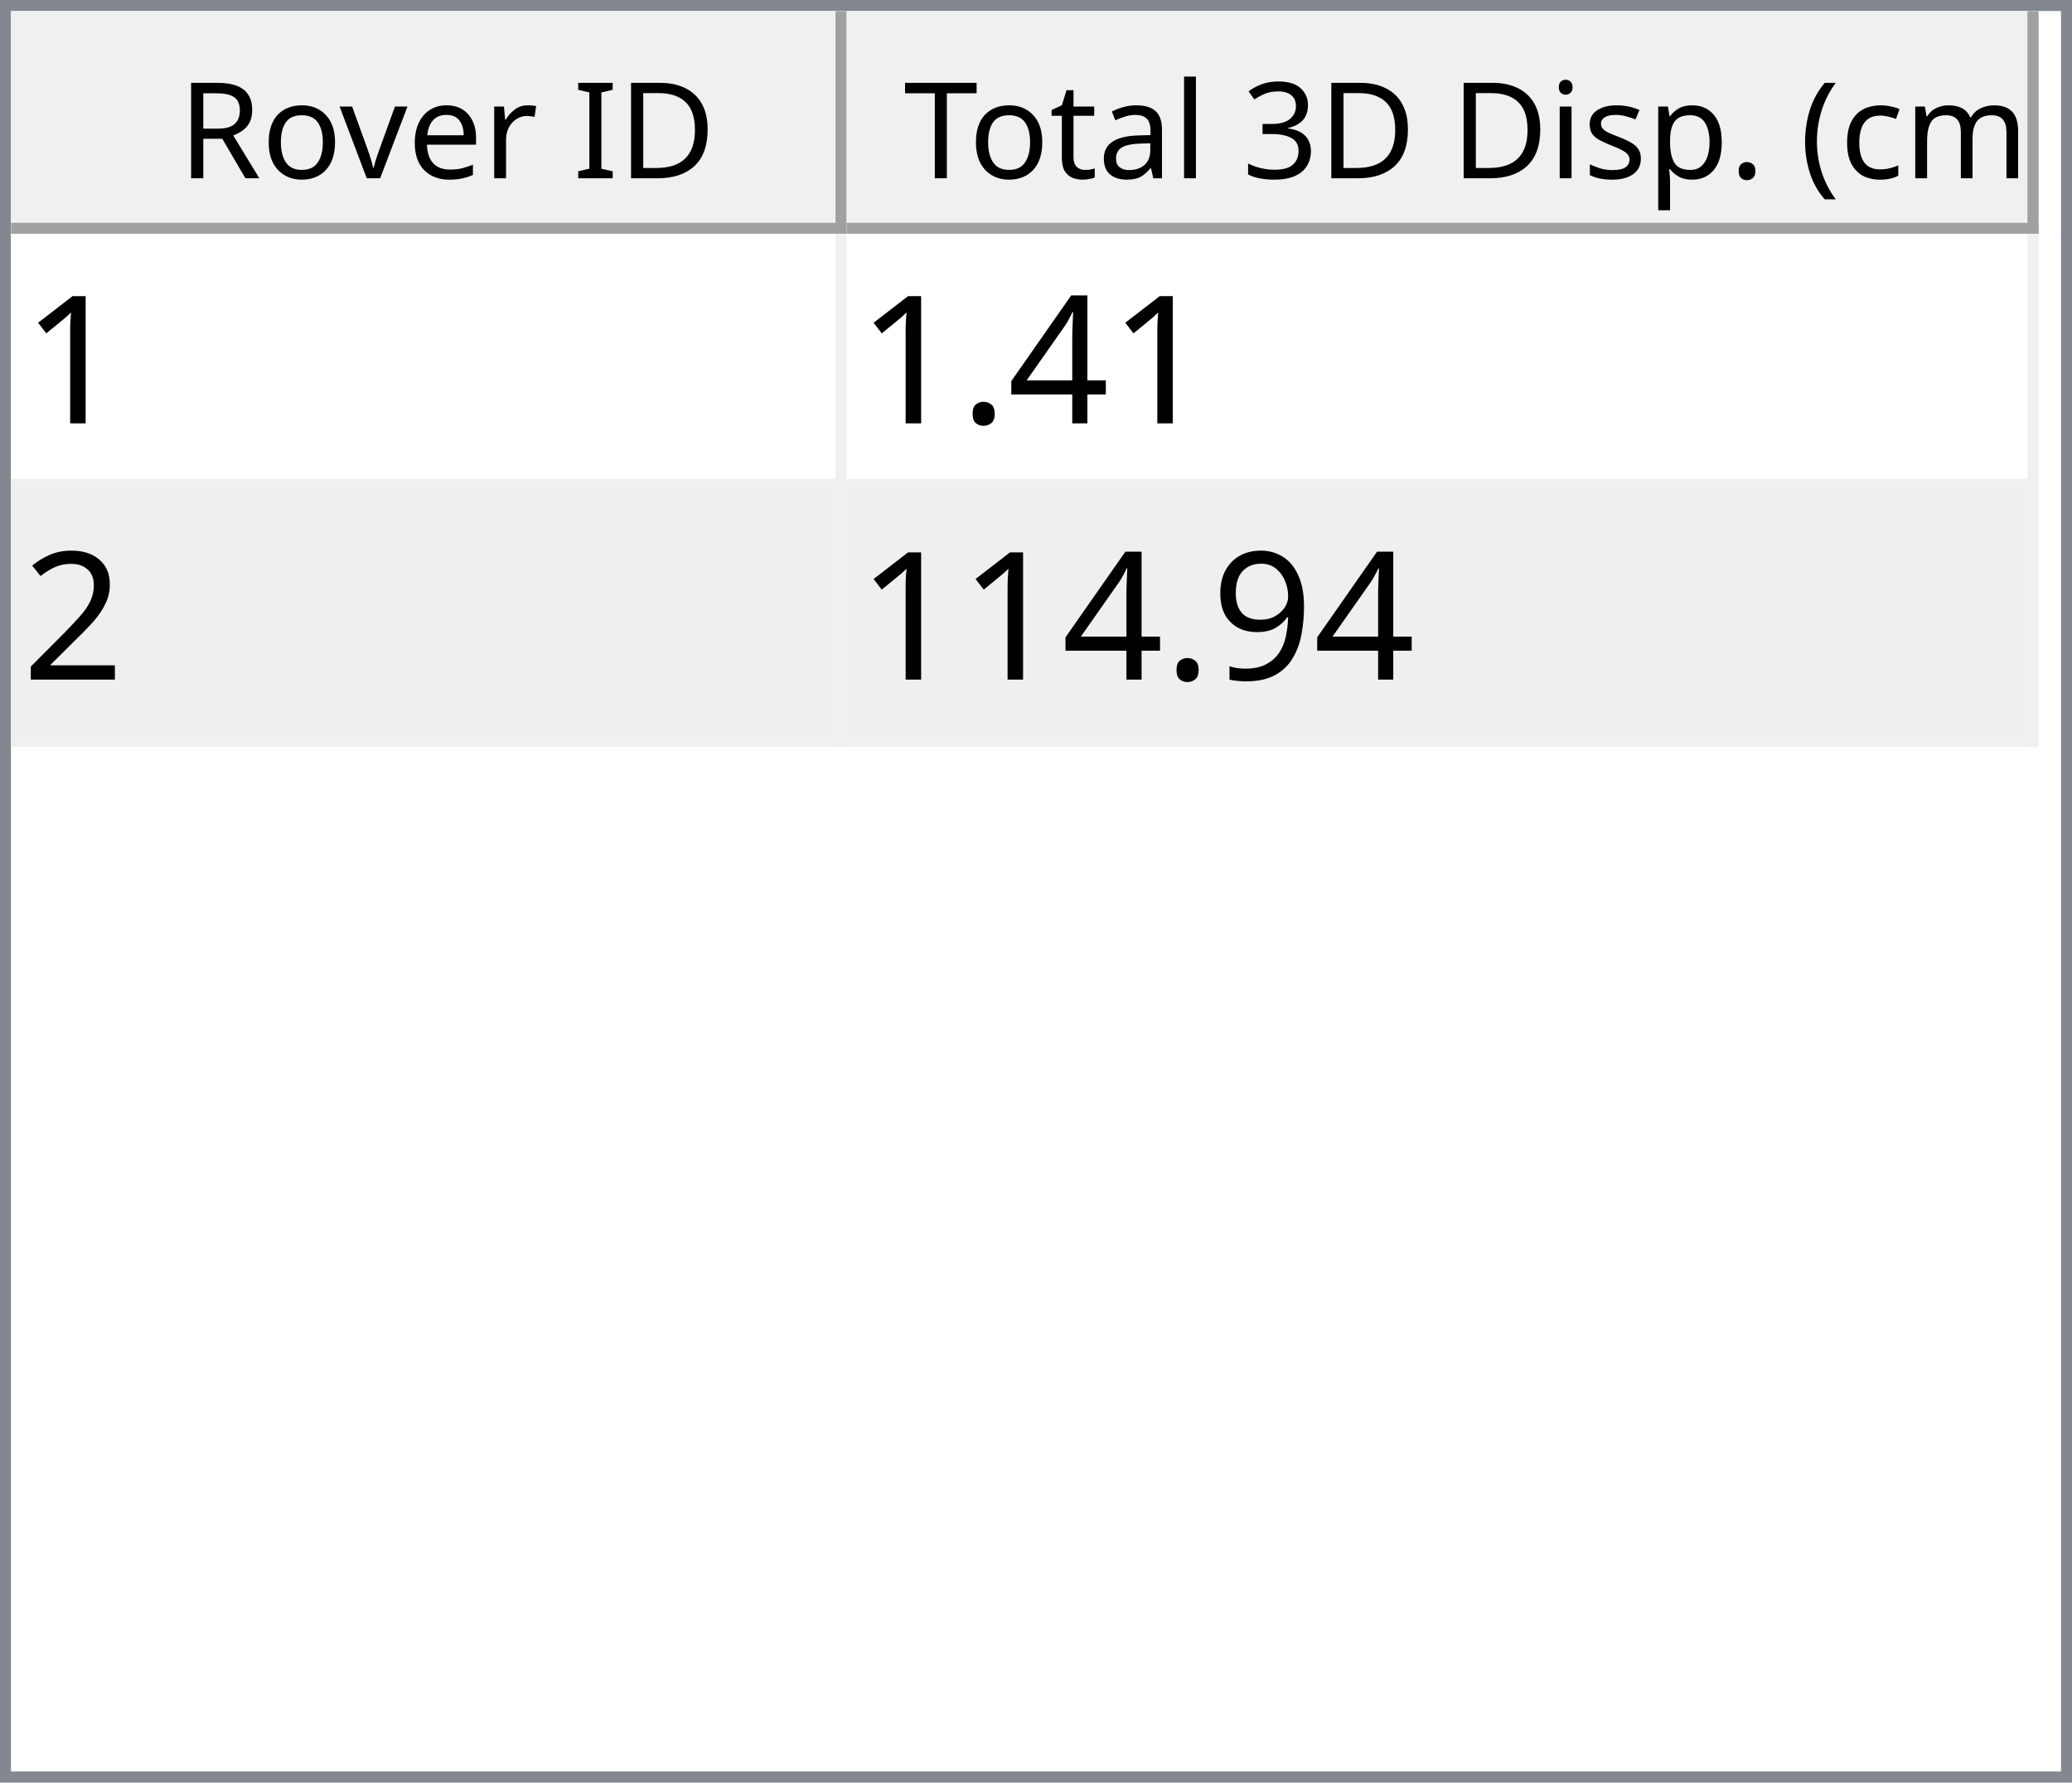
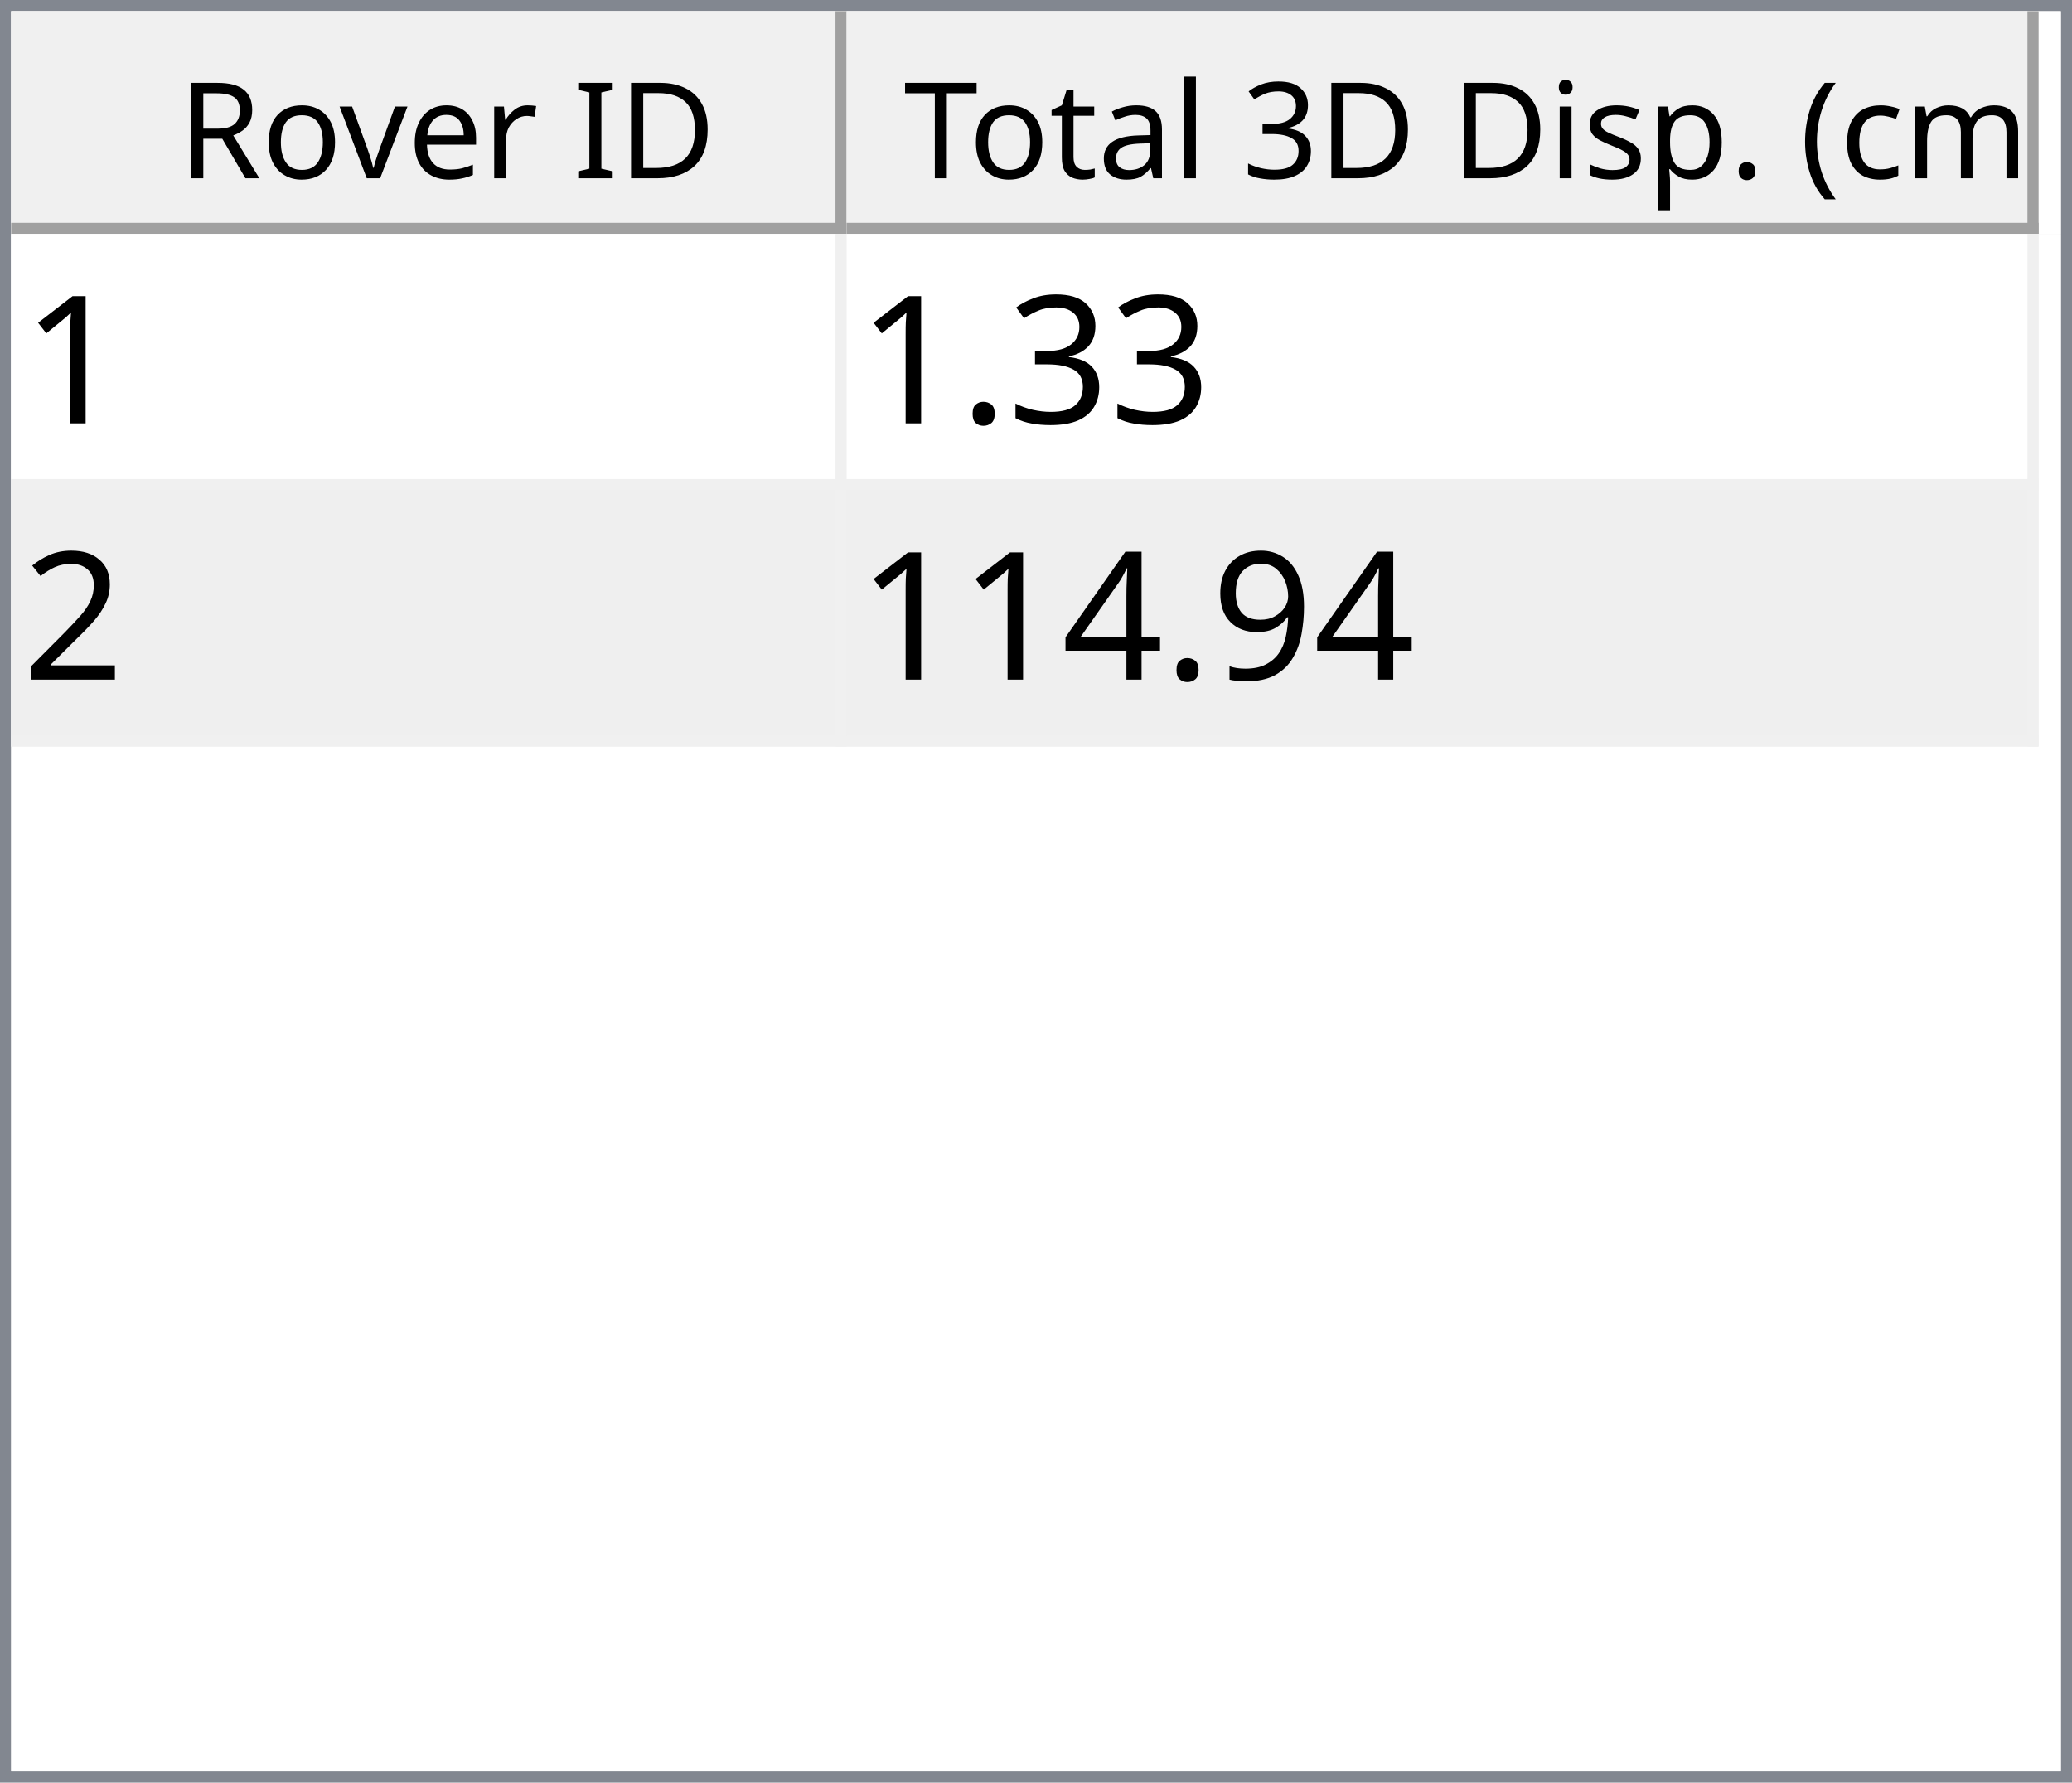
<svg xmlns="http://www.w3.org/2000/svg" style="fill-opacity:1; color-rendering:auto; color-interpolation:auto; text-rendering:auto; stroke:black; stroke-linecap:square; stroke-miterlimit:10; shape-rendering:auto; stroke-opacity:1; fill:black; stroke-dasharray:none; font-weight:normal; stroke-width:1; font-family:'Dialog'; font-style:normal; stroke-linejoin:miter; font-size:12px; stroke-dashoffset:0; image-rendering:auto;" width="186" height="160">
  <defs id="genericDefs" />
  <g>
    <defs id="defs1">
      <clipPath clipPathUnits="userSpaceOnUse" id="clipPath1">
        <path d="M0 0 L186 0 L186 160 L0 160 L0 0 Z" />
      </clipPath>
      <clipPath clipPathUnits="userSpaceOnUse" id="clipPath2">
        <path d="M0 0 L0 160 L186 160 L186 0 Z" />
      </clipPath>
      <clipPath clipPathUnits="userSpaceOnUse" id="clipPath3">
        <path d="M0 0 L0 20 L184 20 L184 0 Z" />
      </clipPath>
      <clipPath clipPathUnits="userSpaceOnUse" id="clipPath4">
        <path d="M0 0 L0 20 L75 20 L75 0 Z" />
      </clipPath>
      <clipPath clipPathUnits="userSpaceOnUse" id="clipPath5">
        <path d="M1 1 L1 19 L74 19 L74 1 Z" />
      </clipPath>
      <clipPath clipPathUnits="userSpaceOnUse" id="clipPath6">
        <path d="M0 0 L0 18 L73 18 L73 0 Z" />
      </clipPath>
      <clipPath clipPathUnits="userSpaceOnUse" id="clipPath7">
        <path d="M-0.5 -0.5 L-0.5 19.5 L74.5 19.5 L74.5 -0.5 Z" />
      </clipPath>
      <clipPath clipPathUnits="userSpaceOnUse" id="clipPath8">
        <path d="M0 0 L0 20 L107 20 L107 0 Z" />
      </clipPath>
      <clipPath clipPathUnits="userSpaceOnUse" id="clipPath9">
        <path d="M1 1 L1 19 L106 19 L106 1 Z" />
      </clipPath>
      <clipPath clipPathUnits="userSpaceOnUse" id="clipPath10">
        <path d="M0 0 L0 18 L105 18 L105 0 Z" />
      </clipPath>
      <clipPath clipPathUnits="userSpaceOnUse" id="clipPath11">
        <path d="M-0.5 -0.5 L-0.5 19.5 L106.5 19.5 L106.5 -0.5 Z" />
      </clipPath>
      <clipPath clipPathUnits="userSpaceOnUse" id="clipPath12">
        <path d="M0 0 L0 138 L184 138 L184 0 Z" />
      </clipPath>
      <clipPath clipPathUnits="userSpaceOnUse" id="clipPath13">
        <path d="M0 0 L0 46 L182 46 L182 0 Z" />
      </clipPath>
      <clipPath clipPathUnits="userSpaceOnUse" id="clipPath14">
        <path d="M-0.5 -0.5 L-0.5 45.5 L181.5 45.5 L181.5 -0.5 Z" />
      </clipPath>
      <clipPath clipPathUnits="userSpaceOnUse" id="clipPath15">
        <path d="M0 0 L0 22 L74 22 L74 0 Z" />
      </clipPath>
      <clipPath clipPathUnits="userSpaceOnUse" id="clipPath16">
        <path d="M0 0 L0 22 L106 22 L106 0 Z" />
      </clipPath>
      <font horiz-adv-x="64.551" id="font1">
        <font-face ascent="107.91" descent="25.098" units-per-em="100" style="font-style:normal; font-family:Segoe UI; font-weight:normal;" />
        <missing-glyph horiz-adv-x="64.551" d="M8.109 0 L8.109 68.266 L56.453 68.266 L56.453 0 L8.109 0 ZM15.328 7.234 L49.219 7.234 L49.219 61.031 L15.328 61.031 L15.328 7.234 Z" />
        <glyph unicode="D" horiz-adv-x="70.117" d="M9.188 0 L9.188 70.016 L28.516 70.016 Q65.531 70.016 65.531 35.891 Q65.531 19.672 55.25 9.836 Q44.969 0 27.734 0 L9.188 0 ZM17.391 62.594 L17.391 7.422 L27.828 7.422 Q41.609 7.422 49.273 14.797 Q56.938 22.172 56.938 35.688 Q56.938 62.594 28.328 62.594 L17.391 62.594 Z" />
        <glyph unicode="I" horiz-adv-x="26.611" d="M17.391 0 L9.188 0 L9.188 70.016 L17.391 70.016 L17.391 0 Z" />
        <glyph unicode=" " horiz-adv-x="27.393" d="" />
        <glyph unicode="r" horiz-adv-x="34.766" d="M34.188 41.891 Q32.078 43.5 28.125 43.5 Q23 43.5 19.555 38.672 Q16.109 33.844 16.109 25.484 L16.109 0 L8.109 0 L8.109 50 L16.109 50 L16.109 39.703 L16.312 39.703 Q18.016 44.969 21.531 47.922 Q25.047 50.875 29.391 50.875 Q32.516 50.875 34.188 50.203 L34.188 41.891 Z" />
        <glyph unicode="e" horiz-adv-x="52.295" d="M48.297 23 L12.984 23 Q13.188 14.656 17.484 10.109 Q21.781 5.562 29.297 5.562 Q37.75 5.562 44.828 11.141 L44.828 3.609 Q38.234 -1.172 27.391 -1.172 Q16.797 -1.172 10.742 5.641 Q4.688 12.453 4.688 24.812 Q4.688 36.469 11.305 43.82 Q17.922 51.172 27.734 51.172 Q37.547 51.172 42.922 44.828 Q48.297 38.484 48.297 27.203 L48.297 23 ZM40.094 29.781 Q40.047 36.719 36.75 40.578 Q33.453 44.438 27.594 44.438 Q21.922 44.438 17.969 40.383 Q14.016 36.328 13.094 29.781 L40.094 29.781 Z" />
        <glyph unicode="v" horiz-adv-x="47.9" d="M47.406 50 L27.484 0 L19.625 0 L0.688 50 L9.469 50 L22.172 13.672 Q23.578 9.672 23.922 6.688 L24.125 6.688 Q24.609 10.453 25.688 13.484 L38.969 50 L47.406 50 Z" />
        <glyph unicode="o" horiz-adv-x="58.594" d="M29 -1.172 Q17.922 -1.172 11.305 5.836 Q4.688 12.844 4.688 24.422 Q4.688 37.016 11.57 44.094 Q18.453 51.172 30.172 51.172 Q41.359 51.172 47.633 44.289 Q53.906 37.406 53.906 25.203 Q53.906 13.234 47.141 6.031 Q40.375 -1.172 29 -1.172 ZM29.594 44.438 Q21.875 44.438 17.383 39.188 Q12.891 33.938 12.891 24.703 Q12.891 15.828 17.43 10.695 Q21.969 5.562 29.594 5.562 Q37.359 5.562 41.531 10.594 Q45.703 15.625 45.703 24.906 Q45.703 34.281 41.531 39.359 Q37.359 44.438 29.594 44.438 Z" />
        <glyph unicode="R" horiz-adv-x="59.814" d="M59.375 0 L49.609 0 L37.891 19.625 Q36.281 22.359 34.766 24.289 Q33.25 26.219 31.664 27.438 Q30.078 28.656 28.25 29.219 Q26.422 29.781 24.125 29.781 L17.391 29.781 L17.391 0 L9.188 0 L9.188 70.016 L30.078 70.016 Q34.672 70.016 38.555 68.867 Q42.438 67.719 45.289 65.375 Q48.141 63.031 49.758 59.547 Q51.375 56.062 51.375 51.375 Q51.375 47.703 50.273 44.656 Q49.172 41.609 47.148 39.211 Q45.125 36.812 42.266 35.133 Q39.406 33.453 35.844 32.516 L35.844 32.328 Q37.594 31.547 38.891 30.547 Q40.188 29.547 41.359 28.18 Q42.531 26.812 43.68 25.078 Q44.828 23.344 46.234 21.047 L59.375 0 ZM17.391 62.594 L17.391 37.203 L28.516 37.203 Q31.594 37.203 34.203 38.133 Q36.812 39.062 38.719 40.797 Q40.625 42.531 41.703 45.047 Q42.781 47.562 42.781 50.688 Q42.781 56.297 39.141 59.445 Q35.5 62.594 28.609 62.594 L17.391 62.594 Z" />
        <glyph unicode=")" horiz-adv-x="30.176" d="M8.297 -15.922 L1.172 -15.922 Q16.406 2.344 16.406 26.812 Q16.406 51.469 1.078 70.016 L8.297 70.016 Q23.531 52.156 23.531 26.703 Q23.531 1.375 8.297 -15.922 Z" />
        <glyph unicode="m" horiz-adv-x="86.133" d="M79.109 0 L71.094 0 L71.094 28.719 Q71.094 37.016 68.531 40.727 Q65.969 44.438 59.906 44.438 Q54.781 44.438 51.195 39.75 Q47.609 35.062 47.609 28.516 L47.609 0 L39.594 0 L39.594 29.688 Q39.594 44.438 28.219 44.438 Q22.953 44.438 19.531 40.016 Q16.109 35.594 16.109 28.516 L16.109 0 L8.109 0 L8.109 50 L16.109 50 L16.109 42.094 L16.312 42.094 Q21.625 51.172 31.844 51.172 Q36.969 51.172 40.773 48.312 Q44.578 45.453 46 40.828 Q51.562 51.172 62.594 51.172 Q79.109 51.172 79.109 30.812 L79.109 0 Z" />
        <glyph unicode="c" horiz-adv-x="46.191" d="M42.188 2.297 Q36.422 -1.172 28.516 -1.172 Q17.828 -1.172 11.258 5.789 Q4.688 12.75 4.688 23.828 Q4.688 36.188 11.766 43.68 Q18.844 51.172 30.672 51.172 Q37.25 51.172 42.281 48.734 L42.281 40.531 Q36.719 44.438 30.375 44.438 Q22.703 44.438 17.797 38.945 Q12.891 33.453 12.891 24.516 Q12.891 15.719 17.508 10.641 Q22.125 5.562 29.891 5.562 Q36.422 5.562 42.188 9.906 L42.188 2.297 Z" />
        <glyph unicode="(" horiz-adv-x="30.176" d="M29.109 -15.922 L21.969 -15.922 Q6.844 1.375 6.844 26.703 Q6.844 52.156 21.969 70.016 L29.203 70.016 Q13.875 51.469 13.875 26.812 Q13.875 2.344 29.109 -15.922 Z" />
        <glyph unicode="." horiz-adv-x="21.68" d="M10.891 -1.078 Q8.641 -1.078 7.055 0.539 Q5.469 2.156 5.469 4.391 Q5.469 6.641 7.055 8.273 Q8.641 9.906 10.891 9.906 Q13.188 9.906 14.797 8.273 Q16.406 6.641 16.406 4.391 Q16.406 2.156 14.797 0.539 Q13.188 -1.078 10.891 -1.078 Z" />
        <glyph unicode="p" horiz-adv-x="58.789" d="M16.312 7.234 L16.109 7.234 L16.109 -23 L8.109 -23 L8.109 50 L16.109 50 L16.109 41.219 L16.312 41.219 Q22.219 51.172 33.594 51.172 Q43.266 51.172 48.688 44.461 Q54.109 37.75 54.109 26.469 Q54.109 13.922 48 6.375 Q41.891 -1.172 31.297 -1.172 Q21.578 -1.172 16.312 7.234 ZM16.109 27.391 L16.109 20.406 Q16.109 14.203 20.141 9.883 Q24.172 5.562 30.375 5.562 Q37.641 5.562 41.773 11.133 Q45.906 16.703 45.906 26.609 Q45.906 34.969 42.047 39.703 Q38.188 44.438 31.594 44.438 Q24.609 44.438 20.359 39.578 Q16.109 34.719 16.109 27.391 Z" />
        <glyph unicode="s" horiz-adv-x="42.432" d="M5.078 1.812 L5.078 10.406 Q11.625 5.562 19.484 5.562 Q30.031 5.562 30.031 12.594 Q30.031 14.594 29.125 15.992 Q28.219 17.391 26.68 18.461 Q25.141 19.531 23.07 20.383 Q21 21.234 18.609 22.172 Q15.281 23.484 12.766 24.828 Q10.25 26.172 8.57 27.859 Q6.891 29.547 6.031 31.695 Q5.172 33.844 5.172 36.719 Q5.172 40.234 6.789 42.945 Q8.406 45.656 11.086 47.484 Q13.766 49.312 17.211 50.242 Q20.656 51.172 24.312 51.172 Q30.812 51.172 35.938 48.922 L35.938 40.828 Q30.422 44.438 23.25 44.438 Q21 44.438 19.195 43.922 Q17.391 43.406 16.094 42.477 Q14.797 41.547 14.086 40.258 Q13.375 38.969 13.375 37.406 Q13.375 35.453 14.086 34.133 Q14.797 32.812 16.164 31.789 Q17.531 30.766 19.484 29.938 Q21.438 29.109 23.922 28.125 Q27.25 26.859 29.883 25.516 Q32.516 24.172 34.375 22.484 Q36.234 20.797 37.234 18.602 Q38.234 16.406 38.234 13.375 Q38.234 9.672 36.602 6.938 Q34.969 4.203 32.234 2.398 Q29.5 0.594 25.93 -0.289 Q22.359 -1.172 18.453 -1.172 Q10.75 -1.172 5.078 1.812 Z" />
        <glyph unicode="i" horiz-adv-x="24.219" d="M12.203 62.703 Q10.062 62.703 8.547 64.164 Q7.031 65.625 7.031 67.875 Q7.031 70.125 8.547 71.609 Q10.062 73.094 12.203 73.094 Q14.406 73.094 15.945 71.609 Q17.484 70.125 17.484 67.875 Q17.484 65.719 15.945 64.211 Q14.406 62.703 12.203 62.703 ZM16.109 0 L8.109 0 L8.109 50 L16.109 50 L16.109 0 Z" />
        <glyph unicode="3" horiz-adv-x="53.906" d="M46.531 19.828 Q46.531 15.094 44.75 11.211 Q42.969 7.328 39.719 4.57 Q36.469 1.812 31.93 0.297 Q27.391 -1.219 21.922 -1.219 Q11.922 -1.219 6 2.594 L6 11.188 Q13.094 5.609 22.219 5.609 Q25.875 5.609 28.828 6.539 Q31.781 7.469 33.906 9.227 Q36.031 10.984 37.18 13.477 Q38.328 15.969 38.328 19.094 Q38.328 32.812 18.797 32.812 L12.984 32.812 L12.984 39.594 L18.5 39.594 Q35.797 39.594 35.797 52.484 Q35.797 64.406 22.609 64.406 Q15.188 64.406 8.688 59.422 L8.688 67.188 Q15.375 71.188 24.609 71.188 Q29 71.188 32.57 69.969 Q36.141 68.75 38.68 66.555 Q41.219 64.359 42.609 61.281 Q44 58.203 44 54.5 Q44 40.672 30.031 36.719 L30.031 36.531 Q33.594 36.141 36.625 34.797 Q39.656 33.453 41.852 31.305 Q44.047 29.156 45.289 26.25 Q46.531 23.344 46.531 19.828 Z" />
        <glyph unicode="l" horiz-adv-x="24.219" d="M16.109 0 L8.109 0 L8.109 74.031 L16.109 74.031 L16.109 0 Z" />
        <glyph unicode="a" horiz-adv-x="50.879" d="M43.891 0 L35.891 0 L35.891 7.812 L35.688 7.812 Q30.469 -1.172 20.312 -1.172 Q12.844 -1.172 8.617 2.781 Q4.391 6.734 4.391 13.281 Q4.391 27.297 20.906 29.594 L35.891 31.688 Q35.891 44.438 25.594 44.438 Q16.547 44.438 9.281 38.281 L9.281 46.484 Q16.656 51.172 26.266 51.172 Q43.891 51.172 43.891 32.516 L43.891 0 ZM35.891 25.297 L23.828 23.641 Q18.266 22.859 15.43 20.875 Q12.594 18.891 12.594 13.875 Q12.594 10.203 15.211 7.883 Q17.828 5.562 22.172 5.562 Q28.125 5.562 32.008 9.742 Q35.891 13.922 35.891 20.312 L35.891 25.297 Z" />
        <glyph unicode="t" horiz-adv-x="33.887" d="M31.297 0.484 Q28.469 -1.078 23.828 -1.078 Q10.688 -1.078 10.688 13.578 L10.688 43.172 L2.094 43.172 L2.094 50 L10.688 50 L10.688 62.203 L18.703 64.797 L18.703 50 L31.297 50 L31.297 43.172 L18.703 43.172 L18.703 14.984 Q18.703 9.969 20.414 7.82 Q22.125 5.672 26.078 5.672 Q29.109 5.672 31.297 7.328 L31.297 0.484 Z" />
        <glyph unicode="T" horiz-adv-x="52.393" d="M50.594 62.594 L30.375 62.594 L30.375 0 L22.172 0 L22.172 62.594 L2 62.594 L2 70.016 L50.594 70.016 L50.594 62.594 Z" />
      </font>
      <font horiz-adv-x="75.0" id="font2">
        <font-face ascent="100.537" descent="21.973" units-per-em="100" style="font-style:normal; font-family:sans-serif; font-weight:normal;" />
        <missing-glyph horiz-adv-x="75.0" d="M12.5 0 L12.5 62.5 L62.5 62.5 L62.5 0 L12.5 0 ZM14.062 1.562 L60.938 1.562 L60.938 60.938 L14.062 60.938 L14.062 1.562 Z" />
        <glyph unicode="1" horiz-adv-x="55.615" d="M37.25 0 L28.469 0 L28.469 56 Q25.297 52.984 20.141 49.953 Q14.984 46.922 10.891 45.406 L10.891 53.906 Q18.266 57.375 23.781 62.305 Q29.297 67.234 31.594 71.875 L37.25 71.875 L37.25 0 Z" />
-         <glyph unicode="4" horiz-adv-x="55.615" d="M32.328 0 L32.328 17.141 L1.266 17.141 L1.266 25.203 L33.938 71.578 L41.109 71.578 L41.109 25.203 L50.781 25.203 L50.781 17.141 L41.109 17.141 L41.109 0 L32.328 0 ZM32.328 25.203 L32.328 57.469 L9.906 25.203 L32.328 25.203 Z" />
+         <glyph unicode="3" horiz-adv-x="55.615" d="M4.203 18.891 L12.984 20.062 Q14.5 12.594 18.141 9.297 Q21.781 6 27 6 Q33.203 6 37.477 10.297 Q41.75 14.594 41.75 20.953 Q41.75 27 37.797 30.93 Q33.844 34.859 27.734 34.859 Q25.25 34.859 21.531 33.891 L22.516 41.609 Q23.391 41.5 23.922 41.5 Q29.547 41.5 34.039 44.43 Q38.531 47.359 38.531 53.469 Q38.531 58.297 35.258 61.477 Q31.984 64.656 26.812 64.656 Q21.688 64.656 18.266 61.43 Q14.844 58.203 13.875 51.766 L5.078 53.328 Q6.688 62.156 12.398 67.016 Q18.109 71.875 26.609 71.875 Q32.469 71.875 37.398 69.359 Q42.328 66.844 44.945 62.5 Q47.562 58.156 47.562 53.266 Q47.562 48.641 45.07 44.828 Q42.578 41.016 37.703 38.766 Q44.047 37.312 47.562 32.695 Q51.078 28.078 51.078 21.141 Q51.078 11.766 44.242 5.25 Q37.406 -1.266 26.953 -1.266 Q17.531 -1.266 11.305 4.352 Q5.078 9.969 4.203 18.891 Z" />
        <glyph unicode="." horiz-adv-x="27.783" d="M9.078 0 L9.078 10.016 L19.094 10.016 L19.094 0 L9.078 0 Z" />
        <glyph unicode="2" horiz-adv-x="55.615" d="M50.344 8.453 L50.344 0 L3.031 0 Q2.938 3.172 4.047 6.109 Q5.859 10.938 9.836 15.625 Q13.812 20.312 21.344 26.469 Q33.016 36.031 37.117 41.625 Q41.219 47.219 41.219 52.203 Q41.219 57.422 37.477 61.008 Q33.734 64.594 27.734 64.594 Q21.391 64.594 17.578 60.789 Q13.766 56.984 13.719 50.25 L4.688 51.172 Q5.609 61.281 11.664 66.578 Q17.719 71.875 27.938 71.875 Q38.234 71.875 44.242 66.164 Q50.25 60.453 50.25 52 Q50.25 47.703 48.492 43.555 Q46.734 39.406 42.656 34.812 Q38.578 30.219 29.109 22.219 Q21.188 15.578 18.945 13.211 Q16.703 10.844 15.234 8.453 L50.344 8.453 Z" />
        <glyph unicode="9" horiz-adv-x="55.615" d="M5.469 16.547 L13.922 17.328 Q14.984 11.375 18.016 8.688 Q21.047 6 25.781 6 Q29.828 6 32.883 7.859 Q35.938 9.719 37.891 12.82 Q39.844 15.922 41.164 21.195 Q42.484 26.469 42.484 31.938 Q42.484 32.516 42.438 33.688 Q39.797 29.5 35.234 26.883 Q30.672 24.266 25.344 24.266 Q16.453 24.266 10.305 30.711 Q4.156 37.156 4.156 47.703 Q4.156 58.594 10.578 65.234 Q17 71.875 26.656 71.875 Q33.641 71.875 39.43 68.117 Q45.219 64.359 48.219 57.398 Q51.219 50.438 51.219 37.25 Q51.219 23.531 48.242 15.406 Q45.266 7.281 39.383 3.031 Q33.5 -1.219 25.594 -1.219 Q17.188 -1.219 11.867 3.445 Q6.547 8.109 5.469 16.547 ZM41.453 48.141 Q41.453 55.719 37.43 60.156 Q33.406 64.594 27.734 64.594 Q21.875 64.594 17.531 59.812 Q13.188 55.031 13.188 47.406 Q13.188 40.578 17.312 36.305 Q21.438 32.031 27.484 32.031 Q33.594 32.031 37.523 36.305 Q41.453 40.578 41.453 48.141 Z" />
+         <glyph unicode="4" horiz-adv-x="55.615" d="M32.328 0 L32.328 17.141 L1.266 17.141 L1.266 25.203 L33.938 71.578 L41.109 71.578 L41.109 25.203 L50.781 25.203 L50.781 17.141 L41.109 17.141 L41.109 0 L32.328 0 ZM32.328 25.203 L32.328 57.469 L9.906 25.203 L32.328 25.203 Z" />
      </font>
    </defs>
    <g style="fill:white; stroke:white;">
      <rect x="0" y="0" width="186" style="clip-path:url(#clipPath1); stroke:none;" height="160" />
    </g>
    <g style="fill:white; text-rendering:optimizeSpeed; color-rendering:optimizeSpeed; image-rendering:optimizeSpeed; shape-rendering:crispEdges; stroke:white; color-interpolation:sRGB;">
      <rect x="0" width="186" height="160" y="0" style="stroke:none;" />
      <path style="stroke:none;" d="M0 160 L186 160 L186 0 L0 0 Z" />
    </g>
    <g style="fill:rgb(240,240,240); font-family:'Segoe UI'; stroke:rgb(240,240,240);">
      <rect x="0" y="0" width="186" style="clip-path:url(#clipPath2); stroke:none;" height="160" />
    </g>
    <g style="fill:rgb(130,135,144); font-family:'Segoe UI'; stroke:rgb(130,135,144);">
      <path d="M0 0 L186 0 L186 160 L0 160 L0 0 ZM1 1 L185 1 L185 159 L1 159 L1 1 Z" style="fill-rule:evenodd; clip-path:url(#clipPath2); stroke:none;" />
    </g>
    <g style="fill:white; font-family:'Segoe UI'; stroke:white;" transform="translate(1,1)">
      <rect x="0" y="0" width="184" style="clip-path:url(#clipPath3); stroke:none;" height="20" />
    </g>
    <g style="fill:rgb(240,240,240); font-family:'Segoe UI'; stroke:rgb(240,240,240);" transform="translate(1,1)">
      <rect x="0" y="0" width="75" style="clip-path:url(#clipPath4); stroke:none;" height="20" />
    </g>
    <g style="font-family:'Segoe UI';" transform="translate(2,2)">
      <text x="14" xml:space="preserve" y="14" style="clip-path:url(#clipPath6); stroke:none;">Rover ID</text>
    </g>
    <g style="fill:rgb(160,160,160); font-family:'Segoe UI'; stroke:rgb(160,160,160); stroke-linejoin:bevel;" transform="translate(1.5,1.5)">
      <line x1="74" x2="74" y1="0" style="fill:none; clip-path:url(#clipPath7);" y2="19" />
    </g>
    <g style="fill:rgb(160,160,160); font-family:'Segoe UI'; stroke:rgb(160,160,160); stroke-linejoin:bevel;" transform="matrix(1,0,0,1,1,1) translate(0.5,0.5)">
      <line x1="0" x2="74" y1="19" style="fill:none; clip-path:url(#clipPath7);" y2="19" />
    </g>
    <g style="fill:rgb(240,240,240); font-family:'Segoe UI'; stroke:rgb(240,240,240);" transform="translate(76,1)">
      <rect x="0" y="0" width="107" style="clip-path:url(#clipPath8); stroke:none;" height="20" />
    </g>
    <g style="font-family:'Segoe UI';" transform="translate(77,2)">
      <text x="1" xml:space="preserve" y="14" style="clip-path:url(#clipPath10); stroke:none;"> Total 3D Disp. (cm)</text>
    </g>
    <g style="fill:rgb(160,160,160); font-family:'Segoe UI'; stroke:rgb(160,160,160); stroke-linejoin:bevel;" transform="translate(76.5,1.5)">
      <line x1="106" x2="106" y1="0" style="fill:none; clip-path:url(#clipPath11);" y2="19" />
    </g>
    <g style="fill:rgb(160,160,160); font-family:'Segoe UI'; stroke:rgb(160,160,160); stroke-linejoin:bevel;" transform="matrix(1,0,0,1,76,1) translate(0.5,0.5)">
      <line x1="0" x2="106" y1="19" style="fill:none; clip-path:url(#clipPath11);" y2="19" />
    </g>
    <g style="fill:white; font-family:'Segoe UI'; stroke:white;" transform="translate(1,21)">
      <rect x="0" y="0" width="184" style="clip-path:url(#clipPath12); stroke:none;" height="138" />
    </g>
    <g style="fill:rgb(240,240,240); font-size:16px; font-family:sans-serif; stroke:rgb(240,240,240);" transform="translate(1,21)">
      <rect x="0" y="0" width="182" style="clip-path:url(#clipPath13); stroke:none;" height="46" />
      <line transform="translate(0.5,0.5)" x1="0" x2="181" y1="22" style="clip-path:url(#clipPath14); fill:none; stroke-linejoin:bevel;" y2="22" />
    </g>
    <g transform="matrix(1,0,0,1,1,21) translate(0.5,0.5)" style="fill:rgb(240,240,240); font-size:16px; font-family:sans-serif; stroke:rgb(240,240,240); stroke-linejoin:bevel;">
      <line x1="0" x2="181" y1="45" style="fill:none; clip-path:url(#clipPath14);" y2="45" />
    </g>
    <g transform="matrix(1,0,0,1,1,21) translate(0.5,0.5)" style="fill:rgb(240,240,240); font-size:16px; font-family:sans-serif; stroke:rgb(240,240,240); stroke-linejoin:bevel;">
      <line x1="74" x2="74" y1="0" style="fill:none; clip-path:url(#clipPath14);" y2="45" />
    </g>
    <g transform="matrix(1,0,0,1,1,21) translate(0.5,0.5)" style="fill:rgb(240,240,240); font-size:16px; font-family:sans-serif; stroke:rgb(240,240,240); stroke-linejoin:bevel;">
      <line x1="181" x2="181" y1="0" style="fill:none; clip-path:url(#clipPath14);" y2="45" />
    </g>
    <g style="fill:white; font-size:16px; font-family:sans-serif; stroke:white;" transform="matrix(1,0,0,1,1,21)">
      <rect x="0" y="0" width="74" style="clip-path:url(#clipPath15); stroke:none;" height="22" />
      <text x="1" y="17" style="fill:black; clip-path:url(#clipPath15); stroke:none;" xml:space="preserve">1</text>
    </g>
    <g style="fill:white; font-size:16px; font-family:sans-serif; stroke:white;" transform="matrix(1,0,0,1,1,21) translate(75,0)">
      <rect x="0" y="0" width="106" style="clip-path:url(#clipPath16); stroke:none;" height="22" />
-       <text x="1" y="17" style="fill:black; clip-path:url(#clipPath16); stroke:none;" xml:space="preserve">1.41</text>
+       <text x="1" y="17" style="fill:black; clip-path:url(#clipPath16); stroke:none;" xml:space="preserve">1.33</text>
    </g>
    <g style="fill:rgb(239,239,239); font-size:16px; font-family:sans-serif; stroke:rgb(239,239,239);" transform="matrix(1,0,0,1,1,21) translate(0,23)">
      <rect x="0" y="0" width="74" style="clip-path:url(#clipPath15); stroke:none;" height="22" />
      <text x="1" y="17" style="fill:black; clip-path:url(#clipPath15); stroke:none;" xml:space="preserve">2</text>
    </g>
    <g style="fill:rgb(239,239,239); font-size:16px; font-family:sans-serif; stroke:rgb(239,239,239);" transform="matrix(1,0,0,1,1,21) translate(75,23)">
      <rect x="0" y="0" width="106" style="clip-path:url(#clipPath16); stroke:none;" height="22" />
      <text x="1" y="17" style="fill:black; clip-path:url(#clipPath16); stroke:none;" xml:space="preserve">114.94</text>
    </g>
  </g>
</svg>
